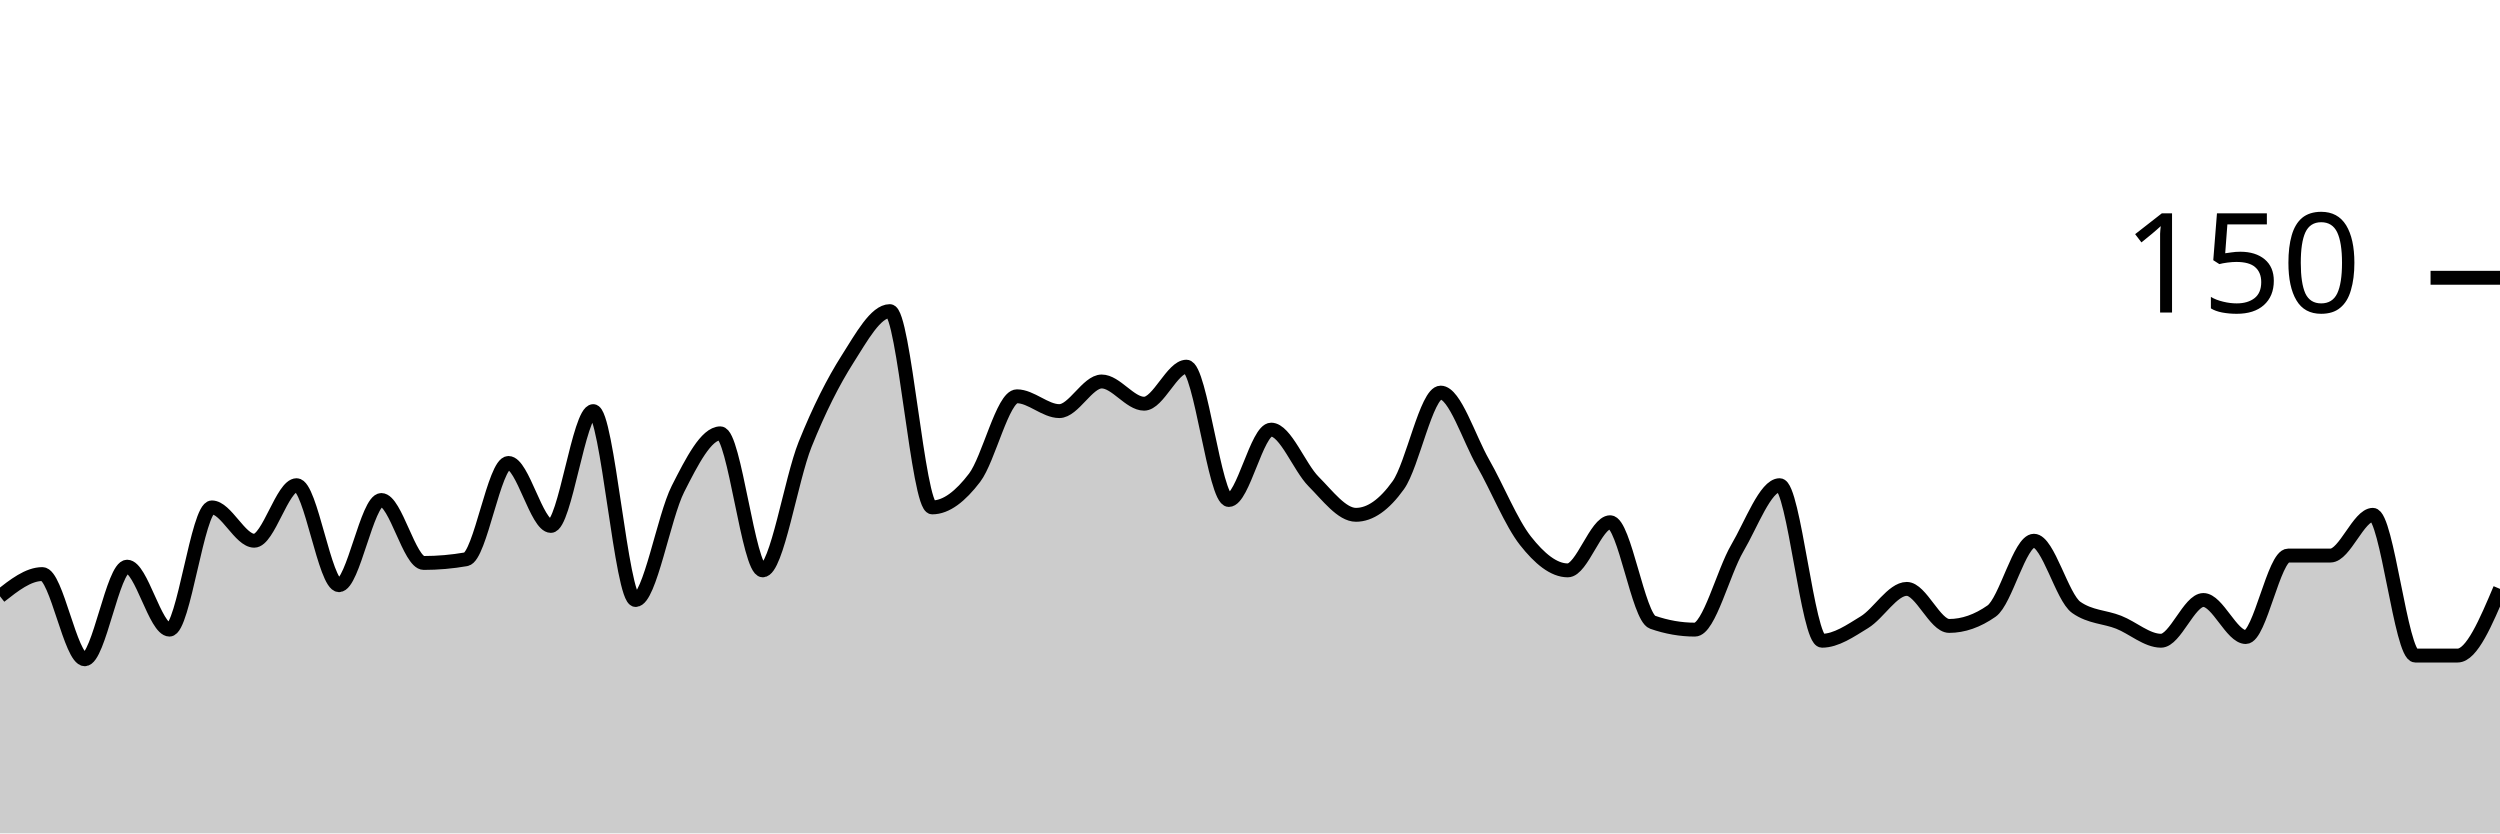
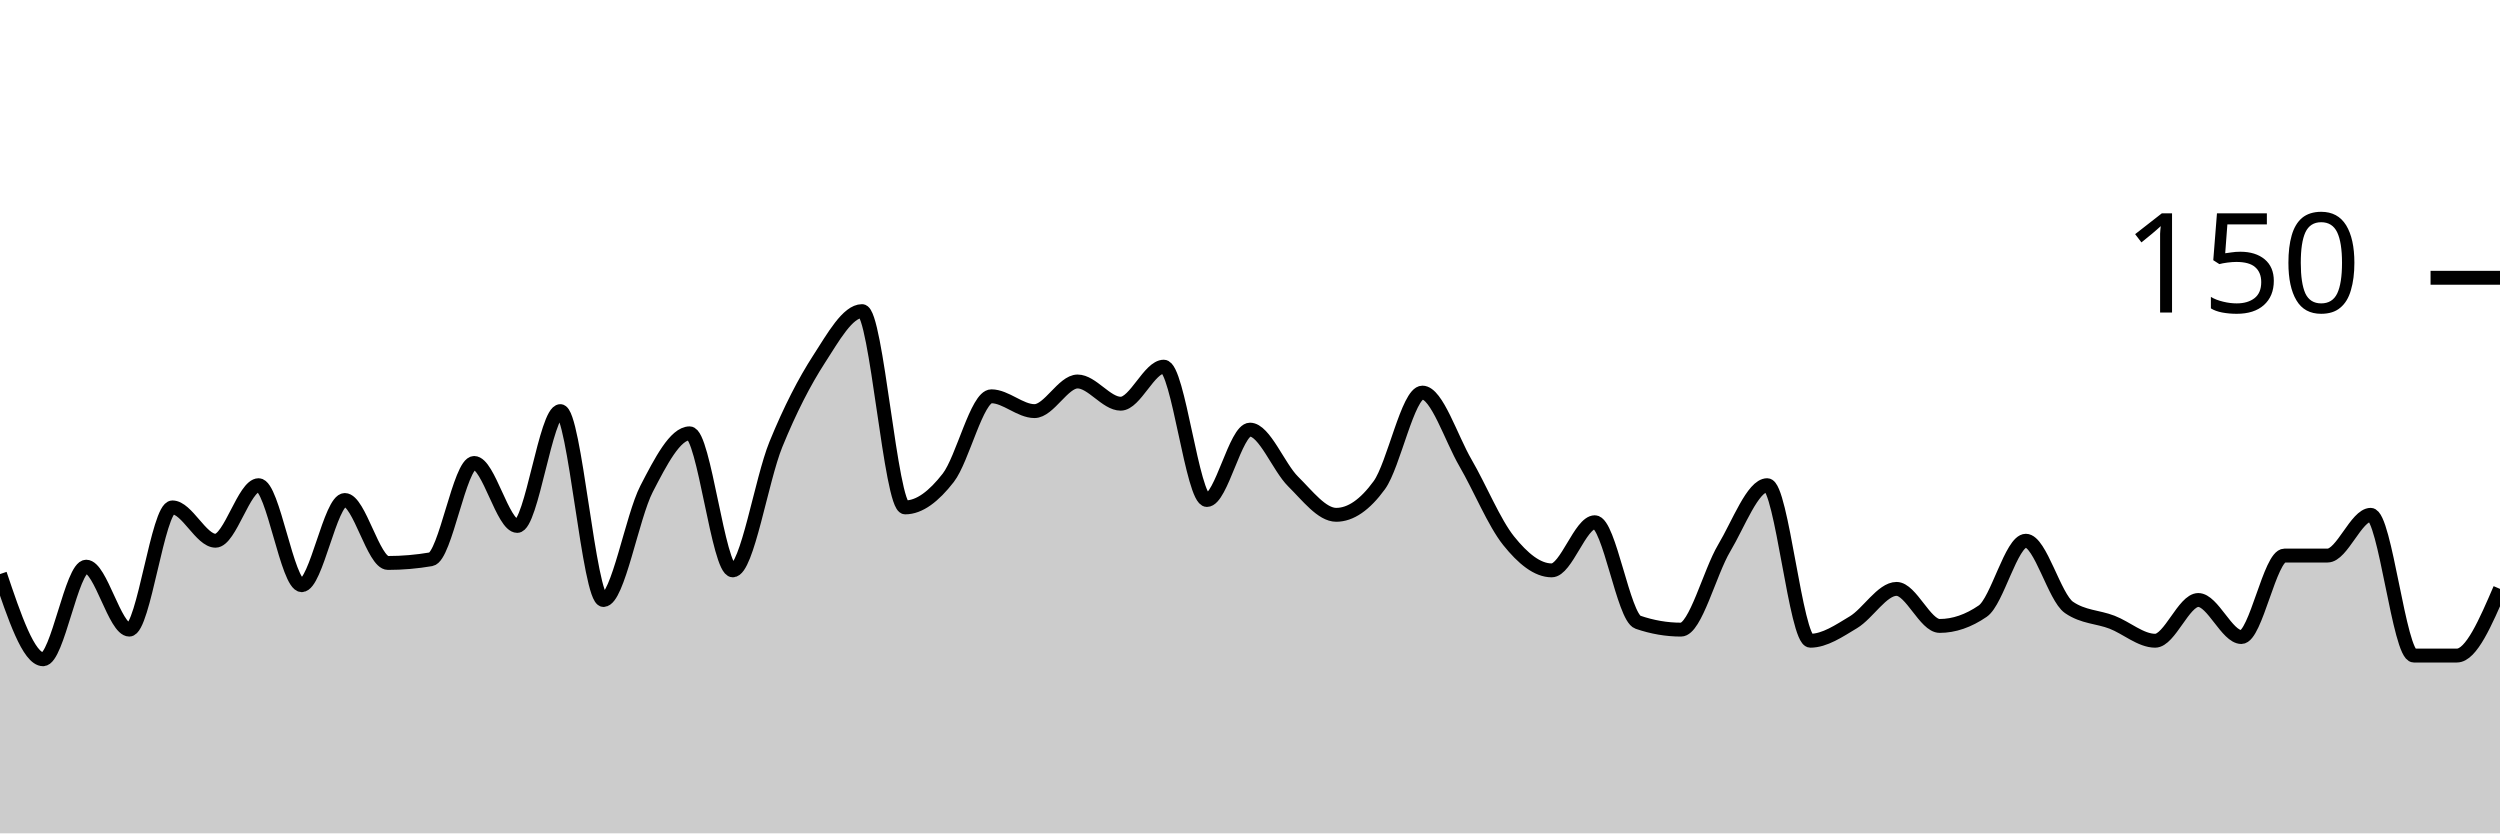
<svg xmlns="http://www.w3.org/2000/svg" viewBox="0 0 180 60">
  <g transform="translate(0,20)">
-     <path class="area" fill="rgba(0, 0, 0, 0.2)" d="M0,22.933C1.017,22.133,2.034,21.333,3.051,21.333C4.068,21.333,5.085,27.467,6.102,27.467C7.119,27.467,8.136,20.8,9.153,20.8C10.169,20.8,11.186,25.333,12.203,25.333C13.22,25.333,14.237,16.533,15.254,16.533C16.271,16.533,17.288,18.933,18.305,18.933C19.322,18.933,20.339,14.933,21.356,14.933C22.373,14.933,23.39,22.133,24.407,22.133C25.424,22.133,26.441,16,27.458,16C28.475,16,29.492,20.533,30.508,20.533C31.525,20.533,32.542,20.444,33.559,20.267C34.576,20.089,35.593,13.333,36.61,13.333C37.627,13.333,38.644,17.867,39.661,17.867C40.678,17.867,41.695,9.6,42.712,9.6C43.729,9.6,44.746,23.2,45.763,23.2C46.78,23.2,47.797,17.2,48.814,15.2C49.831,13.2,50.847,11.2,51.864,11.2C52.881,11.2,53.898,21.067,54.915,21.067C55.932,21.067,56.949,14.533,57.966,12C58.983,9.467,60,7.467,61.017,5.867C62.034,4.267,63.051,2.4,64.068,2.4C65.085,2.4,66.102,16.533,67.119,16.533C68.136,16.533,69.153,15.733,70.169,14.4C71.186,13.067,72.203,8.533,73.22,8.533C74.237,8.533,75.254,9.6,76.271,9.6C77.288,9.6,78.305,7.467,79.322,7.467C80.339,7.467,81.356,9.067,82.373,9.067C83.39,9.067,84.407,6.4,85.424,6.4C86.441,6.4,87.458,16,88.475,16C89.492,16,90.508,10.933,91.525,10.933C92.542,10.933,93.559,13.644,94.576,14.667C95.593,15.689,96.61,17.067,97.627,17.067C98.644,17.067,99.661,16.356,100.678,14.933C101.695,13.511,102.712,8.267,103.729,8.267C104.746,8.267,105.763,11.556,106.78,13.333C107.797,15.111,108.814,17.644,109.831,18.933C110.847,20.222,111.864,21.067,112.881,21.067C113.898,21.067,114.915,17.6,115.932,17.6C116.949,17.6,117.966,24.444,118.983,24.8C120,25.156,121.017,25.333,122.034,25.333C123.051,25.333,124.068,21.2,125.085,19.467C126.102,17.733,127.119,14.933,128.136,14.933C129.153,14.933,130.169,26.133,131.186,26.133C132.203,26.133,133.22,25.422,134.237,24.8C135.254,24.178,136.271,22.4,137.288,22.4C138.305,22.4,139.322,25.067,140.339,25.067C141.356,25.067,142.373,24.711,143.39,24C144.407,23.289,145.424,18.933,146.441,18.933C147.458,18.933,148.475,23.022,149.492,23.733C150.508,24.444,151.525,24.4,152.542,24.8C153.559,25.2,154.576,26.133,155.593,26.133C156.61,26.133,157.627,23.2,158.644,23.2C159.661,23.2,160.678,25.867,161.695,25.867C162.712,25.867,163.729,20,164.746,20C165.763,20,166.78,20,167.797,20C168.814,20,169.831,17.067,170.847,17.067C171.864,17.067,172.881,27.2,173.898,27.2C174.915,27.2,175.932,27.2,176.949,27.2C177.966,27.2,178.983,24.8,180,22.4L180,40C178.983,40,177.966,40,176.949,40C175.932,40,174.915,40,173.898,40C172.881,40,171.864,40,170.847,40C169.831,40,168.814,40,167.797,40C166.78,40,165.763,40,164.746,40C163.729,40,162.712,40,161.695,40C160.678,40,159.661,40,158.644,40C157.627,40,156.61,40,155.593,40C154.576,40,153.559,40,152.542,40C151.525,40,150.508,40,149.492,40C148.475,40,147.458,40,146.441,40C145.424,40,144.407,40,143.39,40C142.373,40,141.356,40,140.339,40C139.322,40,138.305,40,137.288,40C136.271,40,135.254,40,134.237,40C133.22,40,132.203,40,131.186,40C130.169,40,129.153,40,128.136,40C127.119,40,126.102,40,125.085,40C124.068,40,123.051,40,122.034,40C121.017,40,120,40,118.983,40C117.966,40,116.949,40,115.932,40C114.915,40,113.898,40,112.881,40C111.864,40,110.847,40,109.831,40C108.814,40,107.797,40,106.78,40C105.763,40,104.746,40,103.729,40C102.712,40,101.695,40,100.678,40C99.661,40,98.644,40,97.627,40C96.61,40,95.593,40,94.576,40C93.559,40,92.542,40,91.525,40C90.508,40,89.492,40,88.475,40C87.458,40,86.441,40,85.424,40C84.407,40,83.39,40,82.373,40C81.356,40,80.339,40,79.322,40C78.305,40,77.288,40,76.271,40C75.254,40,74.237,40,73.22,40C72.203,40,71.186,40,70.169,40C69.153,40,68.136,40,67.119,40C66.102,40,65.085,40,64.068,40C63.051,40,62.034,40,61.017,40C60,40,58.983,40,57.966,40C56.949,40,55.932,40,54.915,40C53.898,40,52.881,40,51.864,40C50.847,40,49.831,40,48.814,40C47.797,40,46.78,40,45.763,40C44.746,40,43.729,40,42.712,40C41.695,40,40.678,40,39.661,40C38.644,40,37.627,40,36.61,40C35.593,40,34.576,40,33.559,40C32.542,40,31.525,40,30.508,40C29.492,40,28.475,40,27.458,40C26.441,40,25.424,40,24.407,40C23.39,40,22.373,40,21.356,40C20.339,40,19.322,40,18.305,40C17.288,40,16.271,40,15.254,40C14.237,40,13.22,40,12.203,40C11.186,40,10.169,40,9.153,40C8.136,40,7.119,40,6.102,40C5.085,40,4.068,40,3.051,40C2.034,40,1.017,40,0,40Z" />
-     <path class="line" stroke="black" fill="none" d="M0,22.933C1.017,22.133,2.034,21.333,3.051,21.333C4.068,21.333,5.085,27.467,6.102,27.467C7.119,27.467,8.136,20.8,9.153,20.8C10.169,20.8,11.186,25.333,12.203,25.333C13.22,25.333,14.237,16.533,15.254,16.533C16.271,16.533,17.288,18.933,18.305,18.933C19.322,18.933,20.339,14.933,21.356,14.933C22.373,14.933,23.39,22.133,24.407,22.133C25.424,22.133,26.441,16,27.458,16C28.475,16,29.492,20.533,30.508,20.533C31.525,20.533,32.542,20.444,33.559,20.267C34.576,20.089,35.593,13.333,36.61,13.333C37.627,13.333,38.644,17.867,39.661,17.867C40.678,17.867,41.695,9.6,42.712,9.6C43.729,9.6,44.746,23.2,45.763,23.2C46.78,23.2,47.797,17.2,48.814,15.2C49.831,13.2,50.847,11.2,51.864,11.2C52.881,11.2,53.898,21.067,54.915,21.067C55.932,21.067,56.949,14.533,57.966,12C58.983,9.467,60,7.467,61.017,5.867C62.034,4.267,63.051,2.4,64.068,2.4C65.085,2.4,66.102,16.533,67.119,16.533C68.136,16.533,69.153,15.733,70.169,14.4C71.186,13.067,72.203,8.533,73.22,8.533C74.237,8.533,75.254,9.6,76.271,9.6C77.288,9.6,78.305,7.467,79.322,7.467C80.339,7.467,81.356,9.067,82.373,9.067C83.39,9.067,84.407,6.4,85.424,6.4C86.441,6.4,87.458,16,88.475,16C89.492,16,90.508,10.933,91.525,10.933C92.542,10.933,93.559,13.644,94.576,14.667C95.593,15.689,96.61,17.067,97.627,17.067C98.644,17.067,99.661,16.356,100.678,14.933C101.695,13.511,102.712,8.267,103.729,8.267C104.746,8.267,105.763,11.556,106.78,13.333C107.797,15.111,108.814,17.644,109.831,18.933C110.847,20.222,111.864,21.067,112.881,21.067C113.898,21.067,114.915,17.6,115.932,17.6C116.949,17.6,117.966,24.444,118.983,24.8C120,25.156,121.017,25.333,122.034,25.333C123.051,25.333,124.068,21.2,125.085,19.467C126.102,17.733,127.119,14.933,128.136,14.933C129.153,14.933,130.169,26.133,131.186,26.133C132.203,26.133,133.22,25.422,134.237,24.8C135.254,24.178,136.271,22.4,137.288,22.4C138.305,22.4,139.322,25.067,140.339,25.067C141.356,25.067,142.373,24.711,143.39,24C144.407,23.289,145.424,18.933,146.441,18.933C147.458,18.933,148.475,23.022,149.492,23.733C150.508,24.444,151.525,24.4,152.542,24.8C153.559,25.2,154.576,26.133,155.593,26.133C156.61,26.133,157.627,23.2,158.644,23.2C159.661,23.2,160.678,25.867,161.695,25.867C162.712,25.867,163.729,20,164.746,20C165.763,20,166.78,20,167.797,20C168.814,20,169.831,17.067,170.847,17.067C171.864,17.067,172.881,27.2,173.898,27.2C174.915,27.2,175.932,27.2,176.949,27.2C177.966,27.2,178.983,24.8,180,22.4" />
+     <path class="area" fill="rgba(0, 0, 0, 0.2)" d="M0,21.333C1.034,24.4,2.069,27.467,3.103,27.467C4.138,27.467,5.172,20.8,6.207,20.8C7.241,20.8,8.276,25.333,9.31,25.333C10.345,25.333,11.379,16.533,12.414,16.533C13.448,16.533,14.483,18.933,15.517,18.933C16.552,18.933,17.586,14.933,18.621,14.933C19.655,14.933,20.69,22.133,21.724,22.133C22.759,22.133,23.793,16,24.828,16C25.862,16,26.897,20.533,27.931,20.533C28.966,20.533,30,20.444,31.034,20.267C32.069,20.089,33.103,13.333,34.138,13.333C35.172,13.333,36.207,17.867,37.241,17.867C38.276,17.867,39.31,9.6,40.345,9.6C41.379,9.6,42.414,23.2,43.448,23.2C44.483,23.2,45.517,17.2,46.552,15.2C47.586,13.2,48.621,11.2,49.655,11.2C50.69,11.2,51.724,21.067,52.759,21.067C53.793,21.067,54.828,14.533,55.862,12C56.897,9.467,57.931,7.467,58.966,5.867C60,4.267,61.034,2.4,62.069,2.4C63.103,2.4,64.138,16.533,65.172,16.533C66.207,16.533,67.241,15.733,68.276,14.4C69.31,13.067,70.345,8.533,71.379,8.533C72.414,8.533,73.448,9.6,74.483,9.6C75.517,9.6,76.552,7.467,77.586,7.467C78.621,7.467,79.655,9.067,80.69,9.067C81.724,9.067,82.759,6.4,83.793,6.4C84.828,6.4,85.862,16,86.897,16C87.931,16,88.966,10.933,90,10.933C91.034,10.933,92.069,13.644,93.103,14.667C94.138,15.689,95.172,17.067,96.207,17.067C97.241,17.067,98.276,16.356,99.31,14.933C100.345,13.511,101.379,8.267,102.414,8.267C103.448,8.267,104.483,11.556,105.517,13.333C106.552,15.111,107.586,17.644,108.621,18.933C109.655,20.222,110.69,21.067,111.724,21.067C112.759,21.067,113.793,17.6,114.828,17.6C115.862,17.6,116.897,24.444,117.931,24.8C118.966,25.156,120,25.333,121.034,25.333C122.069,25.333,123.103,21.2,124.138,19.467C125.172,17.733,126.207,14.933,127.241,14.933C128.276,14.933,129.31,26.133,130.345,26.133C131.379,26.133,132.414,25.422,133.448,24.8C134.483,24.178,135.517,22.4,136.552,22.4C137.586,22.4,138.621,25.067,139.655,25.067C140.69,25.067,141.724,24.711,142.759,24C143.793,23.289,144.828,18.933,145.862,18.933C146.897,18.933,147.931,23.022,148.966,23.733C150,24.444,151.034,24.4,152.069,24.8C153.103,25.2,154.138,26.133,155.172,26.133C156.207,26.133,157.241,23.2,158.276,23.2C159.31,23.2,160.345,25.867,161.379,25.867C162.414,25.867,163.448,20,164.483,20C165.517,20,166.552,20,167.586,20C168.621,20,169.655,17.067,170.69,17.067C171.724,17.067,172.759,27.2,173.793,27.2C174.828,27.2,175.862,27.2,176.897,27.2C177.931,27.2,178.966,24.8,180,22.4L180,40C178.966,40,177.931,40,176.897,40C175.862,40,174.828,40,173.793,40C172.759,40,171.724,40,170.69,40C169.655,40,168.621,40,167.586,40C166.552,40,165.517,40,164.483,40C163.448,40,162.414,40,161.379,40C160.345,40,159.31,40,158.276,40C157.241,40,156.207,40,155.172,40C154.138,40,153.103,40,152.069,40C151.034,40,150,40,148.966,40C147.931,40,146.897,40,145.862,40C144.828,40,143.793,40,142.759,40C141.724,40,140.69,40,139.655,40C138.621,40,137.586,40,136.552,40C135.517,40,134.483,40,133.448,40C132.414,40,131.379,40,130.345,40C129.31,40,128.276,40,127.241,40C126.207,40,125.172,40,124.138,40C123.103,40,122.069,40,121.034,40C120,40,118.966,40,117.931,40C116.897,40,115.862,40,114.828,40C113.793,40,112.759,40,111.724,40C110.69,40,109.655,40,108.621,40C107.586,40,106.552,40,105.517,40C104.483,40,103.448,40,102.414,40C101.379,40,100.345,40,99.31,40C98.276,40,97.241,40,96.207,40C95.172,40,94.138,40,93.103,40C92.069,40,91.034,40,90,40C88.966,40,87.931,40,86.897,40C85.862,40,84.828,40,83.793,40C82.759,40,81.724,40,80.69,40C79.655,40,78.621,40,77.586,40C76.552,40,75.517,40,74.483,40C73.448,40,72.414,40,71.379,40C70.345,40,69.31,40,68.276,40C67.241,40,66.207,40,65.172,40C64.138,40,63.103,40,62.069,40C61.034,40,60,40,58.966,40C57.931,40,56.897,40,55.862,40C54.828,40,53.793,40,52.759,40C51.724,40,50.69,40,49.655,40C48.621,40,47.586,40,46.552,40C45.517,40,44.483,40,43.448,40C42.414,40,41.379,40,40.345,40C39.31,40,38.276,40,37.241,40C36.207,40,35.172,40,34.138,40C33.103,40,32.069,40,31.034,40C30,40,28.966,40,27.931,40C26.897,40,25.862,40,24.828,40C23.793,40,22.759,40,21.724,40C20.69,40,19.655,40,18.621,40C17.586,40,16.552,40,15.517,40C14.483,40,13.448,40,12.414,40C11.379,40,10.345,40,9.31,40C8.276,40,7.241,40,6.207,40C5.172,40,4.138,40,3.103,40C2.069,40,1.034,40,0,40Z" />
+     <path class="line" stroke="black" fill="none" d="M0,21.333C1.034,24.4,2.069,27.467,3.103,27.467C4.138,27.467,5.172,20.8,6.207,20.8C7.241,20.8,8.276,25.333,9.31,25.333C10.345,25.333,11.379,16.533,12.414,16.533C13.448,16.533,14.483,18.933,15.517,18.933C16.552,18.933,17.586,14.933,18.621,14.933C19.655,14.933,20.69,22.133,21.724,22.133C22.759,22.133,23.793,16,24.828,16C25.862,16,26.897,20.533,27.931,20.533C28.966,20.533,30,20.444,31.034,20.267C32.069,20.089,33.103,13.333,34.138,13.333C35.172,13.333,36.207,17.867,37.241,17.867C38.276,17.867,39.31,9.6,40.345,9.6C41.379,9.6,42.414,23.2,43.448,23.2C44.483,23.2,45.517,17.2,46.552,15.2C47.586,13.2,48.621,11.2,49.655,11.2C50.69,11.2,51.724,21.067,52.759,21.067C53.793,21.067,54.828,14.533,55.862,12C56.897,9.467,57.931,7.467,58.966,5.867C60,4.267,61.034,2.4,62.069,2.4C63.103,2.4,64.138,16.533,65.172,16.533C66.207,16.533,67.241,15.733,68.276,14.4C69.31,13.067,70.345,8.533,71.379,8.533C72.414,8.533,73.448,9.6,74.483,9.6C75.517,9.6,76.552,7.467,77.586,7.467C78.621,7.467,79.655,9.067,80.69,9.067C81.724,9.067,82.759,6.4,83.793,6.4C84.828,6.4,85.862,16,86.897,16C87.931,16,88.966,10.933,90,10.933C91.034,10.933,92.069,13.644,93.103,14.667C94.138,15.689,95.172,17.067,96.207,17.067C97.241,17.067,98.276,16.356,99.31,14.933C100.345,13.511,101.379,8.267,102.414,8.267C103.448,8.267,104.483,11.556,105.517,13.333C106.552,15.111,107.586,17.644,108.621,18.933C109.655,20.222,110.69,21.067,111.724,21.067C112.759,21.067,113.793,17.6,114.828,17.6C115.862,17.6,116.897,24.444,117.931,24.8C118.966,25.156,120,25.333,121.034,25.333C122.069,25.333,123.103,21.2,124.138,19.467C125.172,17.733,126.207,14.933,127.241,14.933C128.276,14.933,129.31,26.133,130.345,26.133C131.379,26.133,132.414,25.422,133.448,24.8C134.483,24.178,135.517,22.4,136.552,22.4C137.586,22.4,138.621,25.067,139.655,25.067C140.69,25.067,141.724,24.711,142.759,24C143.793,23.289,144.828,18.933,145.862,18.933C146.897,18.933,147.931,23.022,148.966,23.733C150,24.444,151.034,24.4,152.069,24.8C153.103,25.2,154.138,26.133,155.172,26.133C156.207,26.133,157.241,23.2,158.276,23.2C159.31,23.2,160.345,25.867,161.379,25.867C162.414,25.867,163.448,20,164.483,20C165.517,20,166.552,20,167.586,20C168.621,20,169.655,17.067,170.69,17.067C171.724,17.067,172.759,27.2,173.793,27.2C174.828,27.2,175.862,27.2,176.897,27.2C177.931,27.2,178.966,24.8,180,22.4" />
    <path class="axis-ceiling" stroke-width="1" stroke="black" fill="none" d="M175,0L180,0" />
    <text class="axis-ceiling-label" font-family="sans-serif" text-anchor="end" font-size="10px" x="170" y="2.5">150</text>
  </g>
</svg>
